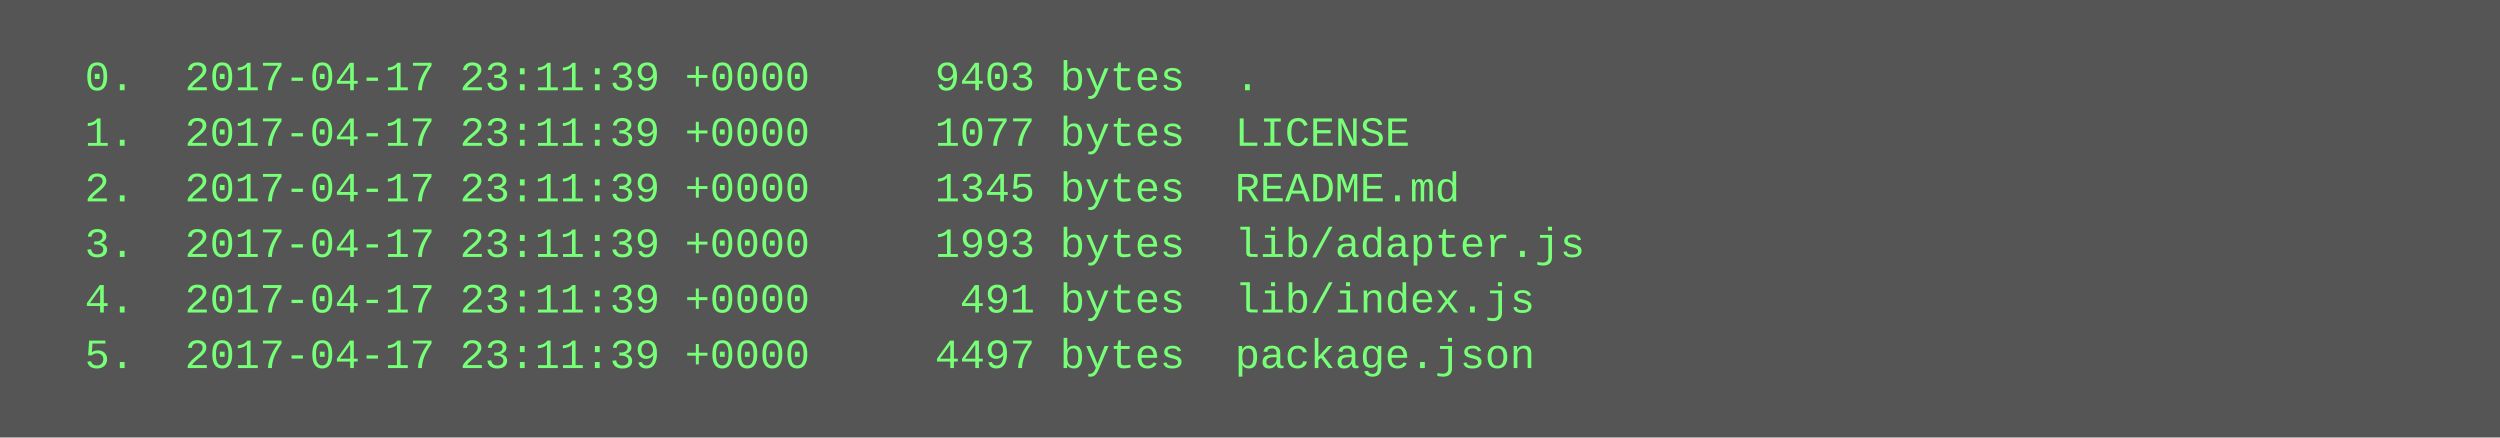
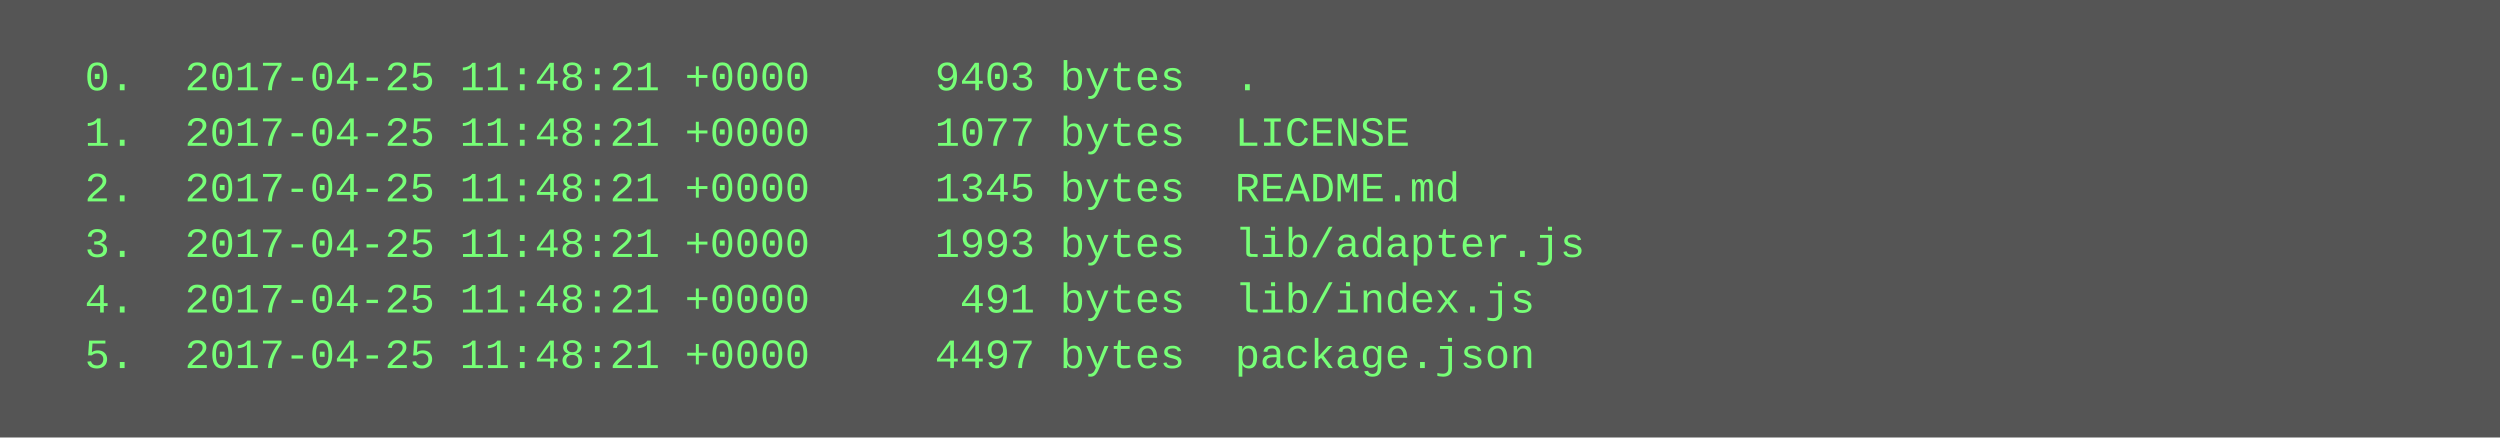
<svg xmlns="http://www.w3.org/2000/svg" height="126" width="720">
  <rect height="126" fill="#555" width="720" />
  <text fill="#7f7" font-family="Courier New" font-size="12" xml:space="preserve">
-     <tspan x="10" y="26">  0.  2017-04-17 23:11:39 +0000     9403 bytes  .</tspan>
-     <tspan x="10" y="42">  1.  2017-04-17 23:11:39 +0000     1077 bytes  LICENSE</tspan>
-     <tspan x="10" y="58">  2.  2017-04-17 23:11:39 +0000     1345 bytes  README.md</tspan>
-     <tspan x="10" y="74">  3.  2017-04-17 23:11:39 +0000     1993 bytes  lib/adapter.js</tspan>
-     <tspan x="10" y="90">  4.  2017-04-17 23:11:39 +0000      491 bytes  lib/index.js</tspan>
-     <tspan x="10" y="106">  5.  2017-04-17 23:11:39 +0000     4497 bytes  package.json</tspan>
+     <tspan x="10" y="26">  0.  2017-04-25 11:48:21 +0000     9403 bytes  .</tspan>
+     <tspan x="10" y="42">  1.  2017-04-25 11:48:21 +0000     1077 bytes  LICENSE</tspan>
+     <tspan x="10" y="58">  2.  2017-04-25 11:48:21 +0000     1345 bytes  README.md</tspan>
+     <tspan x="10" y="74">  3.  2017-04-25 11:48:21 +0000     1993 bytes  lib/adapter.js</tspan>
+     <tspan x="10" y="90">  4.  2017-04-25 11:48:21 +0000      491 bytes  lib/index.js</tspan>
+     <tspan x="10" y="106">  5.  2017-04-25 11:48:21 +0000     4497 bytes  package.json</tspan>
  </text>
</svg>
